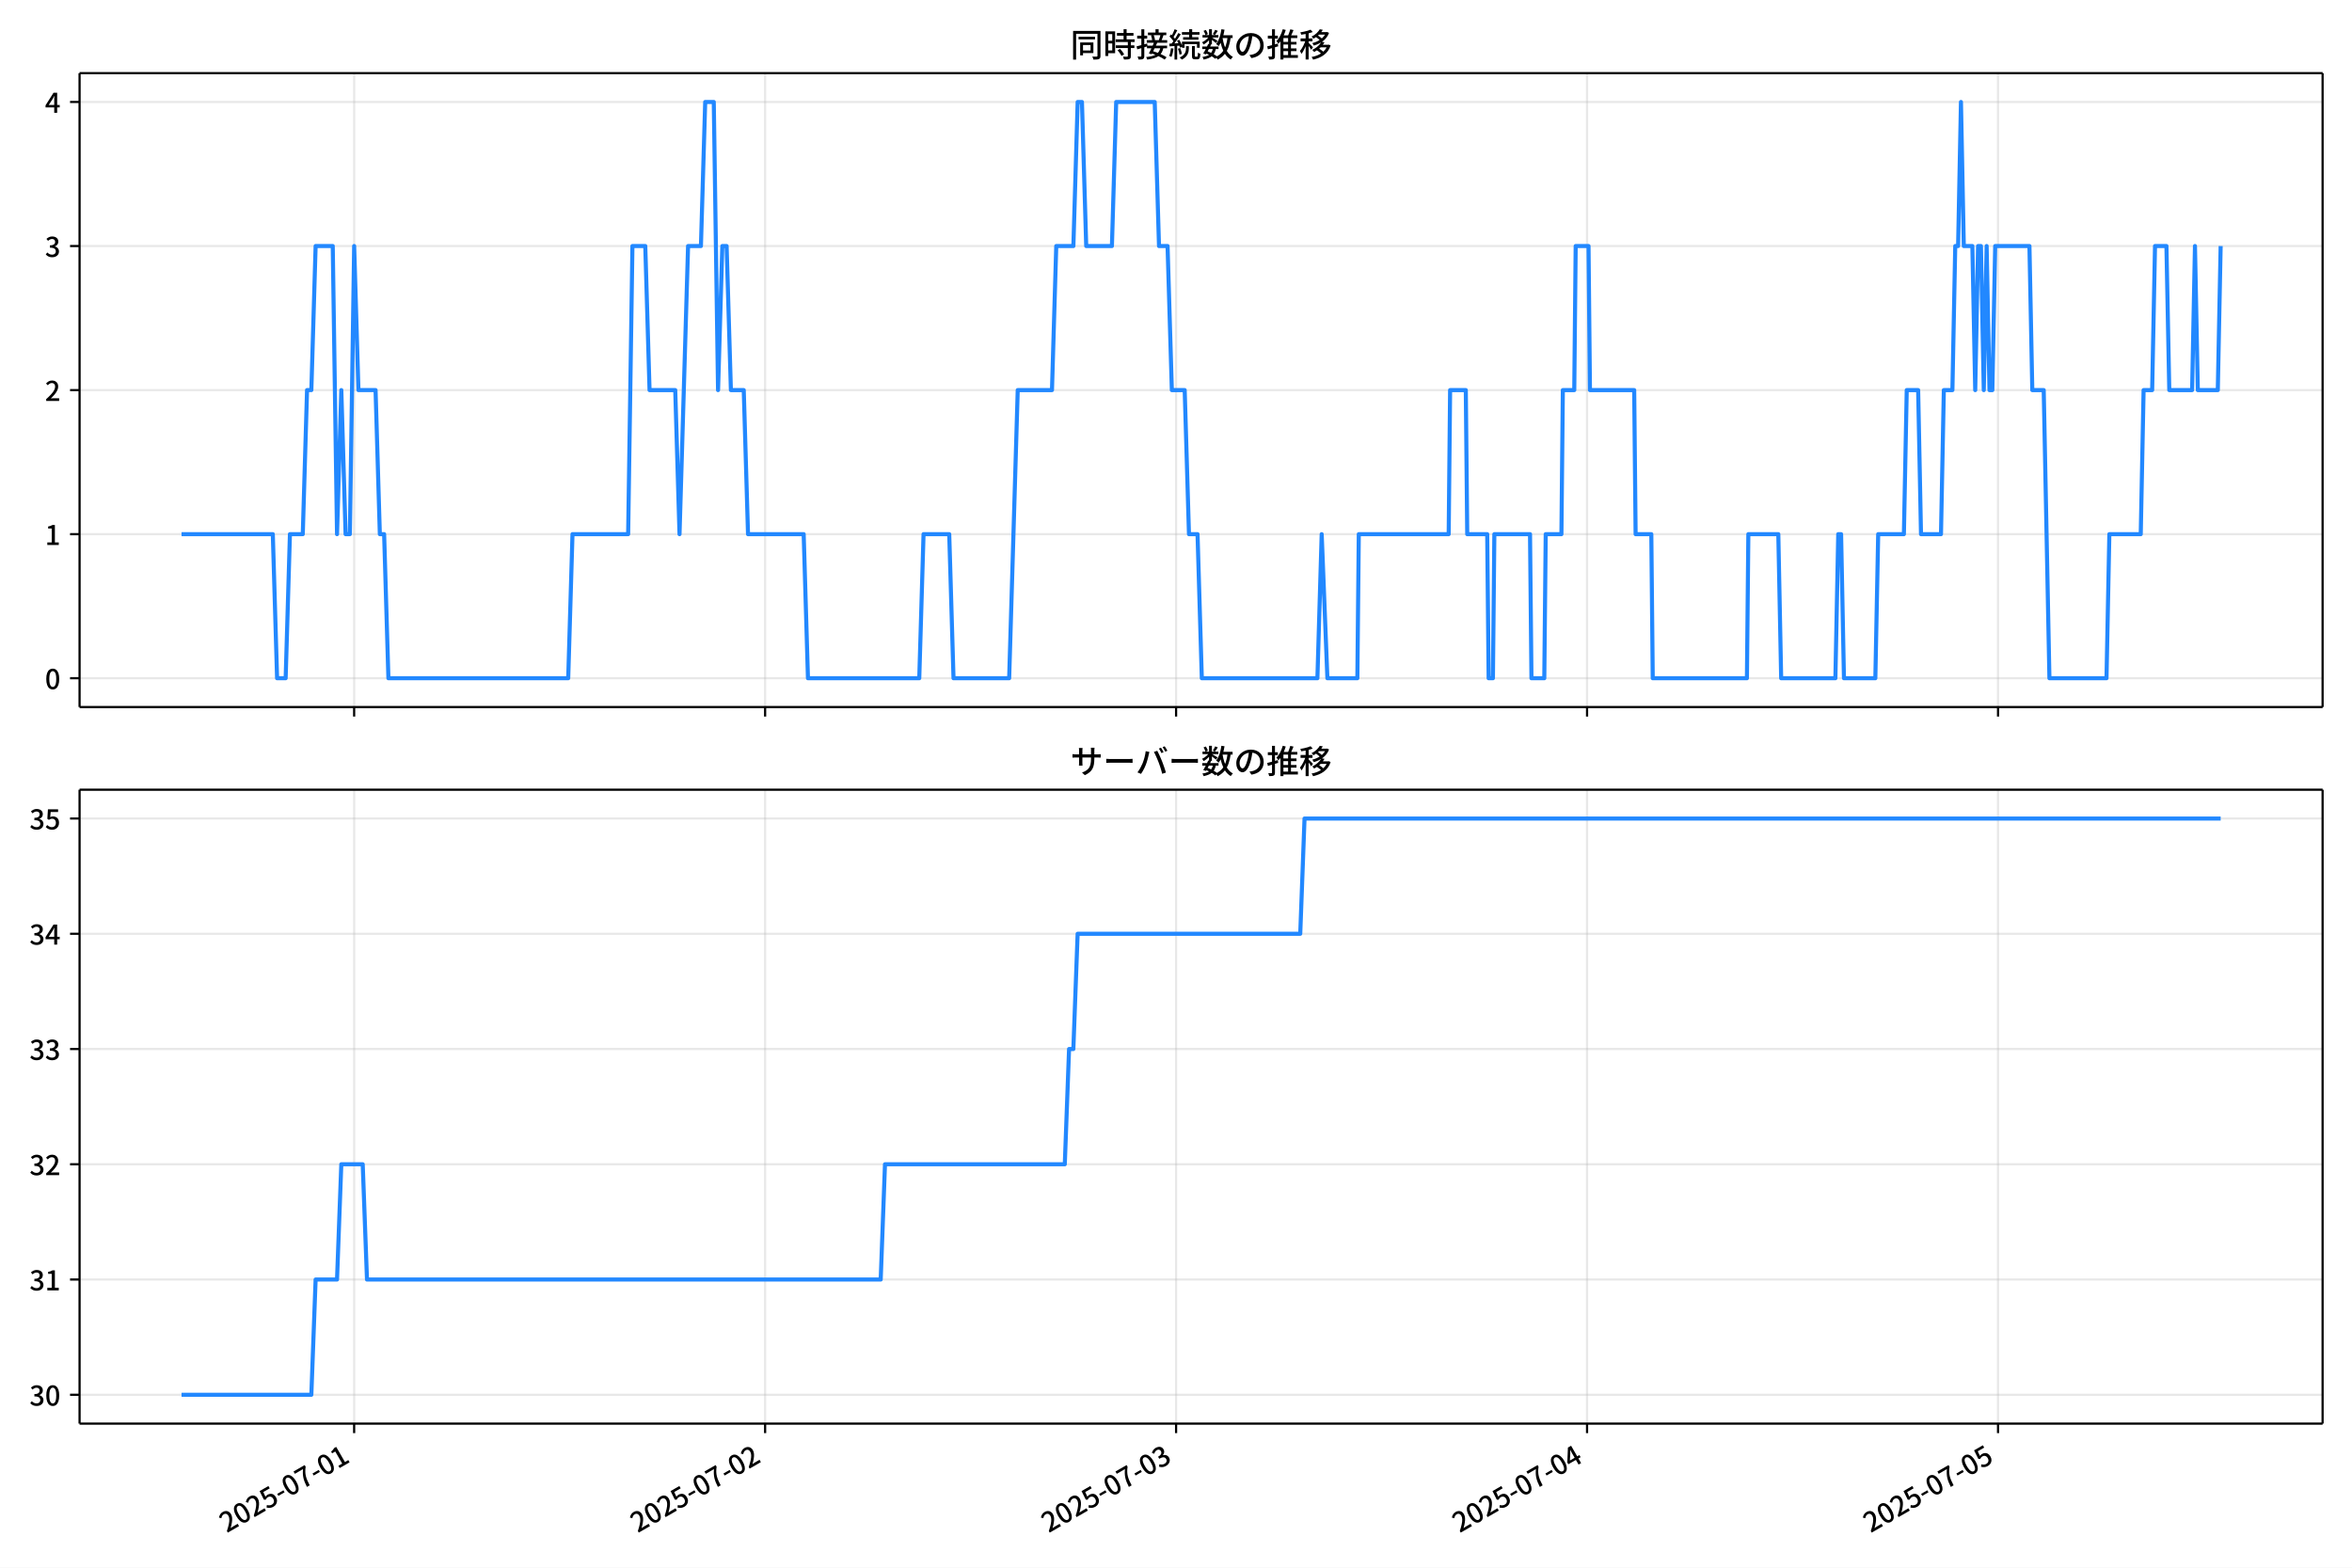
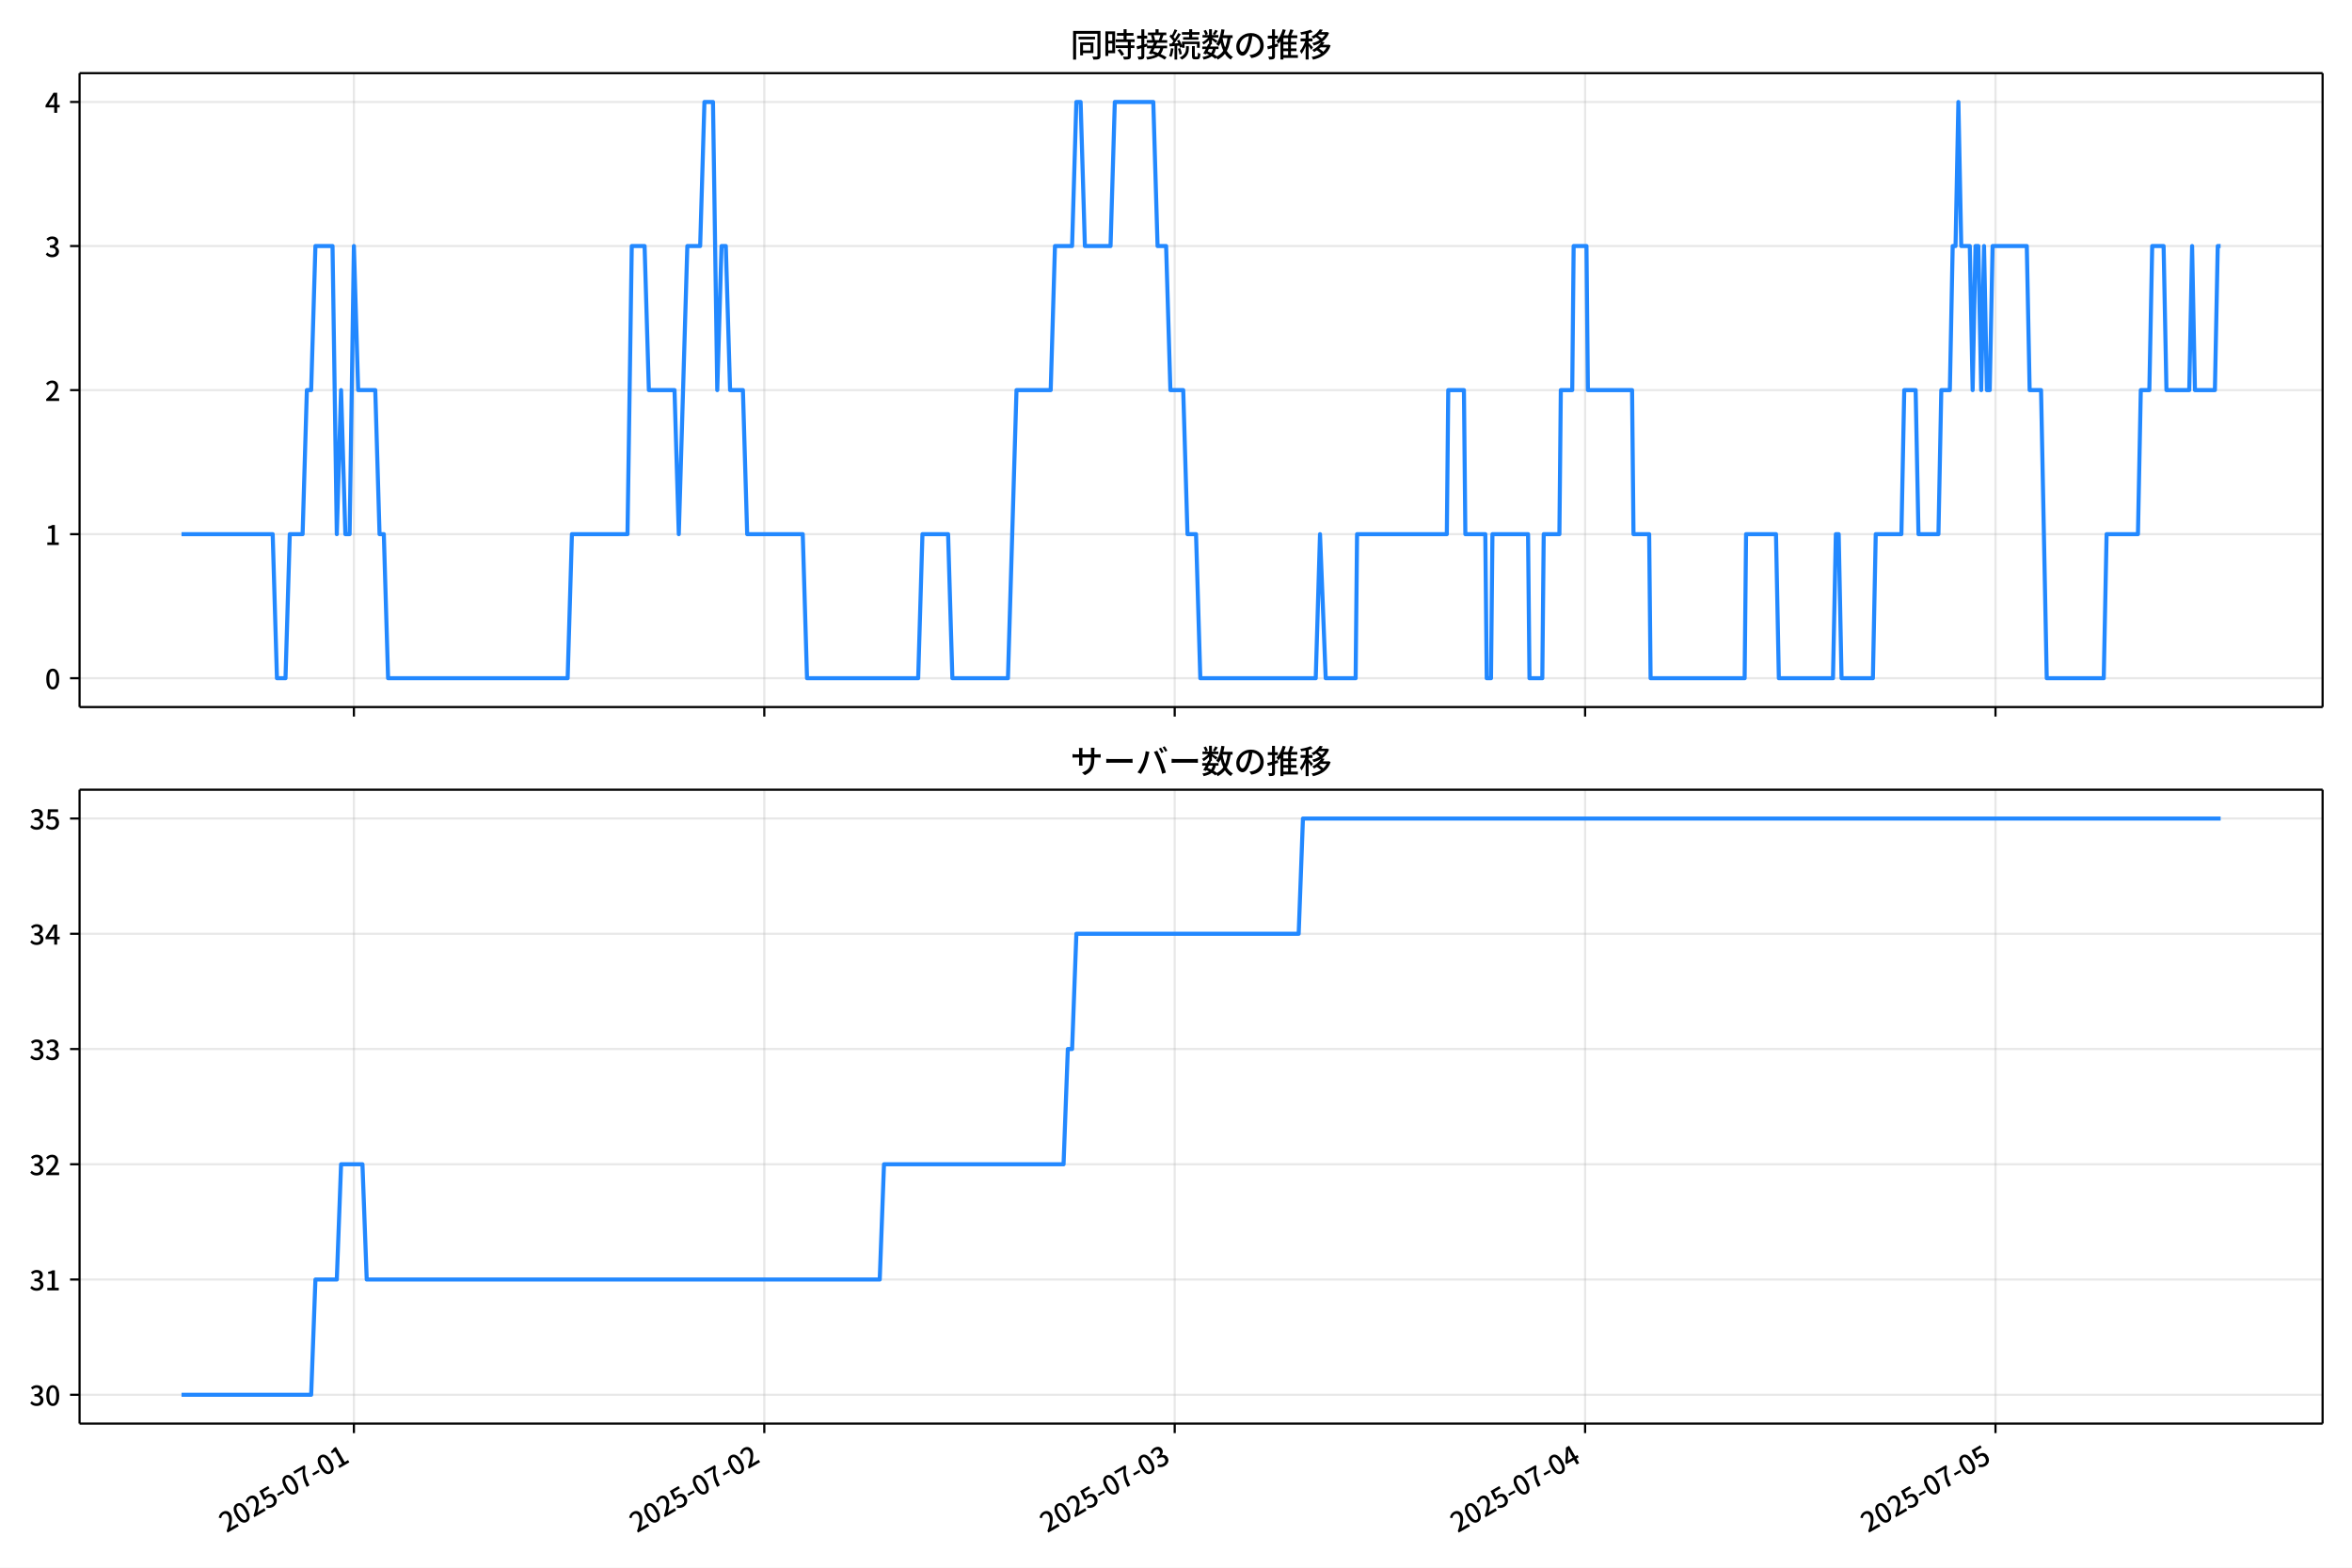
<svg xmlns="http://www.w3.org/2000/svg" xmlns:xlink="http://www.w3.org/1999/xlink" version="1.1" viewBox="0 0 864 576">
  <defs>
    <style type="text/css">*{stroke-linejoin: round; stroke-linecap: butt}</style>
  </defs>
  <g id="x">
    <g id="y">
      <path d="m0 576h864v-576h-864z" fill="#fff" />
    </g>
    <g id="z">
      <g id="aa">
        <path d="m29.23 259.78h823.97v-232.9h-823.97z" fill="#fff" />
      </g>
      <g id="ab">
        <g id="ac">
          <g id="ad">
-             <path d="m130.1 259.78v-232.9" clip-path="url(#d)" fill="none" stroke="#b0b0b0" stroke-linecap="square" stroke-opacity=".3" stroke-width=".8" />
+             <path d="m130.01 259.78v-232.9" clip-path="url(#d)" fill="none" stroke="#b0b0b0" stroke-linecap="square" stroke-opacity=".3" stroke-width=".8" />
          </g>
          <g id="ae">
            <defs>
              <path id="f" d="m0 0v3.5" stroke="#000" stroke-width=".8" />
            </defs>
-             <use x="130.095" y="259.778" stroke="#000000" stroke-width=".8" xlink:href="#f" />
+             <use x="130.007" y="259.778" stroke="#000000" stroke-width=".8" xlink:href="#f" />
          </g>
        </g>
        <g id="af">
          <g id="ag">
-             <path d="m281.06 259.78v-232.9" clip-path="url(#d)" fill="none" stroke="#b0b0b0" stroke-linecap="square" stroke-opacity=".3" stroke-width=".8" />
+             <path d="m280.76 259.78v-232.9" clip-path="url(#d)" fill="none" stroke="#b0b0b0" stroke-linecap="square" stroke-opacity=".3" stroke-width=".8" />
          </g>
          <g id="ah">
-             <use x="281.065" y="259.778" stroke="#000000" stroke-width=".8" xlink:href="#f" />
+             <use x="280.765" y="259.778" stroke="#000000" stroke-width=".8" xlink:href="#f" />
          </g>
        </g>
        <g id="ai">
          <g id="aj">
-             <path d="m432.03 259.78v-232.9" clip-path="url(#d)" fill="none" stroke="#b0b0b0" stroke-linecap="square" stroke-opacity=".3" stroke-width=".8" />
+             <path d="m431.52 259.78v-232.9" clip-path="url(#d)" fill="none" stroke="#b0b0b0" stroke-linecap="square" stroke-opacity=".3" stroke-width=".8" />
          </g>
          <g id="ak">
-             <use x="432.034" y="259.778" stroke="#000000" stroke-width=".8" xlink:href="#f" />
+             <use x="431.523" y="259.778" stroke="#000000" stroke-width=".8" xlink:href="#f" />
          </g>
        </g>
        <g id="al">
          <g id="am">
-             <path d="m583 259.78v-232.9" clip-path="url(#d)" fill="none" stroke="#b0b0b0" stroke-linecap="square" stroke-opacity=".3" stroke-width=".8" />
+             <path d="m582.28 259.78v-232.9" clip-path="url(#d)" fill="none" stroke="#b0b0b0" stroke-linecap="square" stroke-opacity=".3" stroke-width=".8" />
          </g>
          <g id="an">
-             <use x="583.003" y="259.778" stroke="#000000" stroke-width=".8" xlink:href="#f" />
+             <use x="582.281" y="259.778" stroke="#000000" stroke-width=".8" xlink:href="#f" />
          </g>
        </g>
        <g id="ao">
          <g id="ap">
-             <path d="m733.97 259.78v-232.9" clip-path="url(#d)" fill="none" stroke="#b0b0b0" stroke-linecap="square" stroke-opacity=".3" stroke-width=".8" />
+             <path d="m733.04 259.78v-232.9" clip-path="url(#d)" fill="none" stroke="#b0b0b0" stroke-linecap="square" stroke-opacity=".3" stroke-width=".8" />
          </g>
          <g id="aq">
-             <use x="733.972" y="259.778" stroke="#000000" stroke-width=".8" xlink:href="#f" />
+             <use x="733.039" y="259.778" stroke="#000000" stroke-width=".8" xlink:href="#f" />
          </g>
        </g>
      </g>
      <g id="ar">
        <g id="as">
          <g id="at">
            <path d="m29.23 249.19h823.97" clip-path="url(#d)" fill="none" stroke="#b0b0b0" stroke-linecap="square" stroke-opacity=".3" stroke-width=".8" />
          </g>
          <g id="au">
            <defs>
              <path id="e" d="m0 0h-3.5" stroke="#000" stroke-width=".8" />
            </defs>
            <use x="29.23" y="249.191" stroke="#000000" stroke-width=".8" xlink:href="#e" />
          </g>
          <g id="av">
            <g transform="translate(16.53 253.18) scale(.1 -.1)">
              <defs>
                <path id="a" transform="scale(.015625)" d="m1830-90q-460 0-806 275-346 276-535 823-188 547-188 1366 0 820 188 1357 189 538 535 803 346 266 806 266 461 0 800-269 340-269 528-803 189-534 189-1354 0-819-189-1366-188-547-528-823-339-275-800-275zm0 589q237 0 422 185 186 186 288 599 103 413 103 1091 0 679-103 1082-102 403-288 582-185 180-422 180-236 0-422-180-186-179-292-582-105-403-105-1082 0-678 105-1091 106-413 292-599 186-185 422-185z" />
              </defs>
              <use xlink:href="#a" />
            </g>
          </g>
        </g>
        <g id="aw">
          <g id="ax">
            <path d="m29.23 196.26h823.97" clip-path="url(#d)" fill="none" stroke="#b0b0b0" stroke-linecap="square" stroke-opacity=".3" stroke-width=".8" />
          </g>
          <g id="ay">
            <use x="29.23" y="196.26" stroke="#000000" stroke-width=".8" xlink:href="#e" />
          </g>
          <g id="az">
            <g transform="translate(16.53 200.25) scale(.1 -.1)">
              <defs>
                <path id="l" transform="scale(.015625)" d="m544 0v608h1037v3277h-845v467q333 58 579 147 247 90 451 218h557v-4109h915v-608h-2694z" />
              </defs>
              <use xlink:href="#l" />
            </g>
          </g>
        </g>
        <g id="ba">
          <g id="bb">
            <path d="m29.23 143.33h823.97" clip-path="url(#d)" fill="none" stroke="#b0b0b0" stroke-linecap="square" stroke-opacity=".3" stroke-width=".8" />
          </g>
          <g id="bc">
            <use x="29.23" y="143.329" stroke="#000000" stroke-width=".8" xlink:href="#e" />
          </g>
          <g id="bd">
            <g transform="translate(16.53 147.31) scale(.1 -.1)">
              <defs>
                <path id="b" transform="scale(.015625)" d="m282 0v429q697 621 1164 1136 468 515 701 956 234 442 234 826 0 256-87 451-86 196-262 301-176 106-445 106-275 0-506-151-230-150-422-368l-416 410q301 333 637 518 336 186 803 186 429 0 749-176t496-493 176-745q0-455-224-919t-615-935q-390-470-889-950 186 20 394 36t374 16h1184v-634h-3046z" />
              </defs>
              <use xlink:href="#b" />
            </g>
          </g>
        </g>
        <g id="be">
          <g id="bf">
            <path d="m29.23 90.398h823.97" clip-path="url(#d)" fill="none" stroke="#b0b0b0" stroke-linecap="square" stroke-opacity=".3" stroke-width=".8" />
          </g>
          <g id="bg">
            <use x="29.23" y="90.398" stroke="#000000" stroke-width=".8" xlink:href="#e" />
          </g>
          <g id="bh">
            <g transform="translate(16.53 94.383) scale(.1 -.1)">
              <defs>
                <path id="h" transform="scale(.015625)" d="m1715-90q-371 0-656 90t-503 240q-217 150-377 323l359 474q211-205 479-359 269-153 634-153 269 0 467 92 199 93 311 266t112 423q0 256-125 451t-429 300q-304 106-835 106v551q467 0 732 105 266 106 384 291 119 186 119 423 0 307-192 489-192 183-531 183-269 0-503-119-233-118-438-316l-384 460q282 256 614 413 333 157 737 157 422 0 748-144 327-144 512-413 186-269 186-659 0-403-221-685-221-281-592-422v-26q269-70 490-227t349-400 128-557q0-422-215-726-214-304-573-468-358-163-787-163z" />
              </defs>
              <use xlink:href="#h" />
            </g>
          </g>
        </g>
        <g id="bi">
          <g id="bj">
            <path d="m29.23 37.466h823.97" clip-path="url(#d)" fill="none" stroke="#b0b0b0" stroke-linecap="square" stroke-opacity=".3" stroke-width=".8" />
          </g>
          <g id="bk">
            <use x="29.23" y="37.466" stroke="#000000" stroke-width=".8" xlink:href="#e" />
          </g>
          <g id="bl">
            <g transform="translate(16.53 41.451) scale(.1 -.1)">
              <defs>
                <path id="k" transform="scale(.015625)" d="m2170 0v3072q0 192 12 457 13 266 20 458h-26q-90-179-183-365-92-185-195-364l-921-1415h2579v-576h-3328v493l1875 2957h858v-4717h-691z" />
              </defs>
              <use xlink:href="#k" />
            </g>
          </g>
        </g>
      </g>
      <g id="bm">
-         <path d="m66.683 196.26h33.533l1.573 52.931h3.145l1.573-52.931h4.718l1.573-52.931h1.573l1.573-52.931h6.29l1.573 105.86 1.573-52.931 1.573 52.931h1.573l1.573-105.86 1.573 52.931h6.29l1.573 52.931h1.573l1.573 52.931h66.049l1.573-52.931h20.444l1.573-105.86h4.718l1.573 52.931h9.436l1.573 52.931 3.145-105.86h4.718l1.573-52.931h3.145l1.573 105.86 1.573-52.931h1.573l1.573 52.931h4.718l1.573 52.931h20.444l1.573 52.931h40.887l1.573-52.931h9.436l1.573 52.931h20.444l3.145-105.86h12.581l1.573-52.931h6.29l1.573-52.931h1.573l1.573 52.931h9.436l1.573-52.931h14.153l1.573 52.931h3.145l1.573 52.931h4.718l1.573 52.931h3.145l1.573 52.931h42.46l1.573-52.931 2.097 52.931h11.008l.524-52.931h33.024l.524-52.931h5.766l.524 52.931h7.339l.524 52.931h1.573l.524-52.931h13.105l.524 52.931h4.718l.524-52.931h5.766l.524-52.931h4.194l.524-52.931h4.718l.524 52.931h16.25l.524 52.931h5.766l.524 52.931h34.597l.524-52.931h11.008l1.048 52.931h19.92l1.048-52.931h1.048l1.048 52.931h11.532l1.048-52.931h9.436l1.048-52.931h4.194l1.048 52.931h7.339l1.048-52.931h3.145l1.048-52.931h1.048l1.048-52.931 1.048 52.931h3.145l1.048 52.931 1.048-52.931h1.048l1.048 52.931 1.048-52.931 1.048 52.931h1.048l1.048-52.931h12.581l1.048 52.931h4.194l2.097 105.86h20.968l1.048-52.931h11.532l1.048-52.931h3.145l1.048-52.931h4.194l1.048 52.931h8.387l1.048-52.931 1.048 52.931h7.339l1.048-52.931v0" clip-path="url(#d)" fill="none" stroke="#28f" stroke-linecap="square" stroke-width="1.5" />
+         <path d="m66.683 196.26h33.486l1.57 52.931h3.141l1.57-52.931h4.711l1.57-52.931h1.57l1.57-52.931h6.282l1.57 105.86 1.57-52.931 1.57 52.931h1.57l1.57-105.86 1.57 52.931h6.282l1.57 52.931h1.57l1.57 52.931h65.957l1.57-52.931h20.415l1.57-105.86h4.711l1.57 52.931h9.422l1.57 52.931 3.141-105.86h4.711l1.57-52.931h3.141l1.57 105.86 1.57-52.931h1.57l1.57 52.931h4.711l1.57 52.931h20.415l1.57 52.931h40.83l1.57-52.931h9.422l1.57 52.931h20.415l3.141-105.86h12.563l1.57-52.931h6.282l1.57-52.931h1.57l1.57 52.931h9.422l1.57-52.931h14.134l1.57 52.931h3.141l1.57 52.931h4.711l1.57 52.931h3.141l1.57 52.931h42.401l1.57-52.931 2.094 52.931h10.993l.523-52.931h32.978l.523-52.931h5.758l.523 52.931h7.329l.523 52.931h1.57l.523-52.931h13.087l.523 52.931h4.711l.523-52.931h5.758l.523-52.931h4.188l.523-52.931h4.711l.523 52.931h16.227l.523 52.931h5.758l.523 52.931h34.549l.523-52.931h10.993l1.047 52.931h19.892l1.047-52.931h1.047l1.047 52.931h11.516l1.047-52.931h9.422l1.047-52.931h4.188l1.047 52.931h7.329l1.047-52.931h3.141l1.047-52.931h1.047l1.047-52.931 1.047 52.931h3.141l1.047 52.931 1.047-52.931h1.047l1.047 52.931 1.047-52.931 1.047 52.931h1.047l1.047-52.931h12.563l1.047 52.931h4.188l2.094 105.86h20.939l1.047-52.931h11.516l1.047-52.931h3.141l1.047-52.931h4.188l1.047 52.931h8.375l1.047-52.931 1.047 52.931h7.329l1.047-52.931h1.047v0" clip-path="url(#d)" fill="none" stroke="#28f" stroke-linecap="square" stroke-width="1.5" />
      </g>
      <g id="bn">
        <path d="m29.23 259.78v-232.9" fill="none" stroke="#000" stroke-linecap="square" stroke-width=".8" />
      </g>
      <g id="bo">
        <path d="m853.2 259.78v-232.9" fill="none" stroke="#000" stroke-linecap="square" stroke-width=".8" />
      </g>
      <g id="bp">
        <path d="m29.23 259.78h823.97" fill="none" stroke="#000" stroke-linecap="square" stroke-width=".8" />
      </g>
      <g id="bq">
        <path d="m29.23 26.88h823.97" fill="none" stroke="#000" stroke-linecap="square" stroke-width=".8" />
      </g>
      <g id="br">
        <g transform="translate(393.22 20.88) scale(.12 -.12)">
          <defs>
            <path id="u" transform="scale(.015625)" d="m1587 3936h3232v-518h-3232v518zm320-1114h557v-2534h-557v2534zm301 0h2291v-2086h-2291v512h1734v1069h-1734v505zm-1683 2260h5113v-570h-4524v-5056h-589v5626zm4768 0h595v-4896q0-250-67-397t-227-218q-160-77-426-96t-675-19q-13 83-45 192t-77 218q-45 108-89 185 281-13 527-13 247 0 330 0 83 7 118 42 36 35 36 112v4890z" />
            <path id="s" transform="scale(.015625)" d="m2714 4672h3238v-525h-3238v525zm-244-1235h3712v-538h-3712v538zm20-1184h3635v-531h-3635v531zm1523 3155h595v-2310h-595v2310zm832-2451h589v-2823q0-230-61-364-61-135-227-199-167-70-423-86t-633-16q-20 121-78 285-57 163-121 284 275-6 509-9t310-3q77 6 106 28 29 23 29 93v2810zm-2023-1677 487 282q153-160 313-352t294-381q135-189 206-343l-519-313q-64 153-189 348-124 196-278 394-154 199-314 365zm-2086 3718h1619v-4281h-1619v544h1056v3187h-1056v550zm32-1843h1293v-537h-1293v537zm-320 1843h563v-4832h-563v4832z" />
            <path id="t" transform="scale(.015625)" d="m3866 5408h614v-870h-614v870zm-1479-653h3597v-518h-3597v518zm-230-1485h4e3v-518h-4e3v518zm825 922 519 102q64-160 121-342 58-182 96-352 39-170 45-304l-544-128q-6 134-42 313-35 180-83 365-48 186-112 346zm1856 109 589-71q-96-275-202-557-105-281-195-486l-518 77q58 147 122 329 64 183 118 372t86 336zm-2643-2106h3943v-518h-3943v518zm1408 685 602-115q-167-371-362-784t-390-797-362-685l-525 179q160 288 346 666t368 784 323 752zm-659-2157 358 403q352-102 733-240 381-137 752-304 371-166 697-336 327-169 558-329l-384-461q-218 160-532 336-313 176-685 345-371 170-755 323-384 154-742 263zm1894 1114 583-71q-122-550-353-944-230-393-604-662t-922-435q-547-167-1296-269-25 128-93 269-67 141-137 230 678 64 1168 192t819 349q330 221 531 550 202 330 304 791zm-4684 217q396 90 953 240 557 151 1120 311l77-544q-525-154-1053-311-528-156-963-284l-134 588zm121 2093h1965v-563h-1965v563zm819 1248h576v-5229q0-236-51-374t-192-208q-141-77-355-99-214-23-541-16-13 115-64 288t-109 294q205-6 381-6t234 0q64 0 92 28 29 29 29 93v5229z" />
            <path id="r" transform="scale(.015625)" d="m4058 5408h595v-1798h-595v1798zm-1415-563h3443v-499h-3443v499zm231-992h3008v-499h-3008v499zm-224-877h3475v-1203h-531v729h-2432v-729h-512v1203zm1964-877h551v-1881q0-122 22-157 23-35 106-35 25 0 92 0 68 0 135 0t99 0q51 0 83 54t45 224 19 515q90-70 234-131t259-93q-19-429-83-662-64-234-183-326-118-93-316-93-39 0-103 0t-134 0-138 0q-67 0-99 0-237 0-365 64t-176 218q-48 153-48 422v1881zm-1164-6h550v-455q0-243-48-528-48-284-186-579-137-294-409-572-272-279-727-503-70 90-192 208-121 118-230 195 416 205 665 438 250 234 371 474 122 240 164 467 42 228 42 413v442zm-2240 3309 524-192q-121-244-259-503-137-259-275-496t-259-416l-410 173q122 186 246 438 125 253 240 515 116 263 193 481zm716-743 500-230q-224-359-496-756-272-396-548-764-275-368-518-650l-358 205q179 211 377 483 199 272 387 569 189 298 358 592 170 295 298 551zm-1721-665 307 403q166-154 339-340 173-185 320-364t224-327l-326-460q-77 160-218 348-141 189-314 384-172 196-332 356zm1485-832 435 179q128-211 249-458 122-246 215-474 93-227 137-412l-473-211q-32 185-119 422-86 237-201 486-115 250-243 468zm-1530-583q422 26 998 54 576 29 1184 68l7-499q-570-45-1127-84-556-38-992-70l-70 531zm1702-992 436 135q121-276 214-596t118-556l-454-148q-26 237-112 563-86 327-202 602zm-1363 109 499-83q-57-455-163-897-105-441-253-748-51 32-134 73-83 42-170 83-86 42-144 62 148 294 234 697t131 813zm691 627h525v-2861h-525v2861z" />
            <path id="n" transform="scale(.015625)" d="m224 2022h3187v-499h-3187v499zm51 2247h3111v-487h-3111v487zm1127-1735 563-121q-154-320-333-672t-352-679q-173-326-326-582l-532 173q148 243 324 566t345 669q170 346 311 646zm934-832 563-64q-89-480-262-838t-461-614-701-432-976-298q-25 128-99 269t-157 237q659 102 1085 303 426 202 666 554t342 883zm422 3597 519-211q-147-218-298-436-150-217-278-377l-403 186q121 173 252 413 132 240 208 425zm-1203 109h563v-2957h-563v2957zm-1075-320 448 186q134-192 246-420 112-227 157-393l-467-211q-38 172-147 406t-237 432zm1094-1050 397-236q-160-263-400-529-240-265-519-489-278-224-553-378-51 103-141 237-89 135-179 218 269 109 534 294 266 186 493 416 228 231 368 467zm487-204q83-45 246-145 163-99 352-211t346-211 221-150l-327-423q-83 77-230 198-147 122-317 253-170 132-327 250-156 119-259 189l295 250zm1798 396h2311v-556h-2311v556zm115 1178 615-90q-103-640-263-1235t-384-1101q-224-505-512-889-44 57-134 134t-186 157-166 125q275 339 473 796 199 458 340 995 141 538 217 1108zm1223-1510 614-58q-147-1101-445-1940-297-838-813-1443-515-604-1321-1014-26 71-90 177-64 105-134 208-70 102-128 159 742 346 1212 880 471 535 730 1290 260 755 375 1741zm-1005-135q134-851 387-1597 253-745 659-1305 407-560 1002-874-70-57-154-150-83-93-154-189-70-96-121-179-633 371-1056 988-422 618-688 1434-265 816-425 1783l550 89zm-3309-3065 327 416q377-148 754-330 378-182 701-378 324-195 548-368l-416-435q-211 179-519 378-307 198-666 383-358 186-729 334z" />
            <path id="q" transform="scale(.015625)" d="m3686 4378q-64-493-163-1041-99-547-265-1084-192-653-432-1104t-522-688-595-237q-320 0-596 221-275 221-448 621-172 400-172 931 0 537 220 1017 221 480 611 851 391 372 909 583 519 211 1121 211 576 0 1040-186 464-185 793-515 330-329 502-771 173-441 173-941 0-672-278-1194-278-521-816-851-538-329-1318-444l-378 601q166 20 307 42t263 48q307 70 585 217 279 148 496 375 218 227 342 534 125 308 125 692t-122 713q-121 330-358 573-236 243-582 380-346 138-781 138-525 0-935-186-409-185-694-489-284-304-432-656-147-352-147-678 0-365 89-605 90-240 224-355 135-115 276-115t288 144 297 457q151 314 298 800 147 461 246 982 100 522 145 1021l684-12z" />
            <path id="o" transform="scale(.015625)" d="m2995 2925h2893v-519h-2893v519zm0-1280h2893v-519h-2893v519zm-64-1299h3232v-557h-3232v557zm1312 3577h563v-3763h-563v3763zm429 1466 634-141q-154-390-340-794-185-403-339-684l-512 140q103 199 208 458 106 259 195 528 90 269 154 493zm-1472 25 582-147q-153-518-371-1018-217-499-483-931t-573-758q-38 64-109 160-70 96-147 198-77 103-141 160 416 416 733 1034t509 1302zm128-1203h2720v-537h-2720v-4205h-582v4422l313 320h269zm-3174-2157q396 90 953 240 557 151 1120 311l77-544q-525-154-1053-311-528-156-963-284l-134 588zm121 2093h1965v-563h-1965v563zm819 1248h576v-5229q0-236-51-374t-192-208q-141-77-355-99-214-23-541-16-13 115-64 288t-109 294q205-6 381-6t234 0q64 0 92 28 29 29 29 93v5229z" />
            <path id="m" transform="scale(.015625)" d="m4051 5402 595-109q-281-493-729-941t-1107-806q-39 64-106 144t-141 153q-73 74-137 119 608 288 1011 678t614 762zm-77-557h1511v-493h-1863l352 493zm1293 0h109l109 25 384-179q-192-505-496-905t-695-701q-390-301-845-519-454-217-947-358-44 109-137 253t-176 227q448 109 867 294 419 186 777 445 359 259 631 592t419 730v96zm-1990-954 377 307q167-96 336-218 170-121 320-249 151-128 247-237l-397-332q-90 108-237 236t-317 259q-169 132-329 234zm1107-934 595-109q-307-538-803-1031-496-492-1232-876-38 64-102 144t-138 156q-74 77-138 116 455 217 807 483t604 554q253 288 407 563zm-90-589h1460v-506h-1818l358 506zm1268 0h121l109 26 384-167q-192-614-531-1075t-787-794q-448-332-983-553-534-221-1129-355-45 115-132 269-86 153-176 249 551 96 1043 285 493 189 903 473 410 285 714 669t464 883v90zm-2132-1056 410 339q186-102 384-237 198-134 371-275t282-269l-435-371q-103 128-270 272-166 144-361 288t-381 253zm-2150 3533h589v-5376h-589v5376zm-992-1242h2336v-569h-2336v569zm1024-224 365-160q-96-339-231-707-134-368-291-727-157-358-336-672-179-313-365-537-44 128-134 291t-160 272q173 192 339 457 167 266 323 570 157 304 282 618t208 595zm941 1946 416-467q-314-122-695-221-380-99-784-173-403-74-780-131-20 102-71 236-51 135-102 231 358 58 732 138 375 80 711 179t573 208zm-397-2579q58-45 179-170 122-125 266-266 144-140 259-265t160-183l-352-473q-58 102-157 255-99 154-218 317-118 164-227 311-108 147-185 237l275 237z" />
          </defs>
          <use xlink:href="#u" />
          <use transform="translate(100)" xlink:href="#s" />
          <use transform="translate(200)" xlink:href="#t" />
          <use transform="translate(300)" xlink:href="#r" />
          <use transform="translate(400)" xlink:href="#n" />
          <use transform="translate(500)" xlink:href="#q" />
          <use transform="translate(600)" xlink:href="#o" />
          <use transform="translate(700)" xlink:href="#m" />
        </g>
      </g>
    </g>
    <g id="bs">
      <g id="bt">
        <path d="m29.23 523.06h823.97v-232.9h-823.97z" fill="#fff" />
      </g>
      <g id="bu">
        <g id="bv">
          <g id="bw">
-             <path d="m130.1 523.06v-232.9" clip-path="url(#c)" fill="none" stroke="#b0b0b0" stroke-linecap="square" stroke-opacity=".3" stroke-width=".8" />
+             <path d="m130.01 523.06v-232.9" clip-path="url(#c)" fill="none" stroke="#b0b0b0" stroke-linecap="square" stroke-opacity=".3" stroke-width=".8" />
          </g>
          <g id="bx">
-             <use x="130.095" y="523.055" stroke="#000000" stroke-width=".8" xlink:href="#f" />
+             <use x="130.007" y="523.055" stroke="#000000" stroke-width=".8" xlink:href="#f" />
          </g>
          <g id="by">
-             <g transform="translate(83.306 563.33) rotate(-30) scale(.1 -.1)">
+             <g transform="translate(83.217 563.33) rotate(-30) scale(.1 -.1)">
              <defs>
                <path id="i" transform="scale(.015625)" d="m1715-90q-365 0-653 90t-506 237q-217 147-383 307l352 480q134-134 294-246t361-183q202-70 452-70 262 0 473 118 212 119 333 346 122 227 122 541 0 460-247 716-246 256-649 256-224 0-384-64t-365-198l-365 237 141 2240h2387v-627h-1747l-109-1204q154 77 307 118 154 42 340 42 397 0 723-160t518-490q192-329 192-847 0-519-224-887t-586-560q-361-192-777-192z" />
                <path id="g" transform="scale(.015625)" d="m301 1536v544h1689v-544h-1689z" />
                <path id="j" transform="scale(.015625)" d="m1235 0q32 646 109 1187t224 1024 384 941 576 938h-2208v627h3027v-455q-409-512-665-989-256-476-397-969t-205-1053-90-1251h-755z" />
              </defs>
              <use xlink:href="#b" />
              <use transform="translate(57)" xlink:href="#a" />
              <use transform="translate(114)" xlink:href="#b" />
              <use transform="translate(171)" xlink:href="#i" />
              <use transform="translate(228)" xlink:href="#g" />
              <use transform="translate(263.7)" xlink:href="#a" />
              <use transform="translate(320.7)" xlink:href="#j" />
              <use transform="translate(377.7)" xlink:href="#g" />
              <use transform="translate(413.4)" xlink:href="#a" />
              <use transform="translate(470.4)" xlink:href="#l" />
            </g>
          </g>
        </g>
        <g id="bz">
          <g id="ca">
-             <path d="m281.06 523.06v-232.9" clip-path="url(#c)" fill="none" stroke="#b0b0b0" stroke-linecap="square" stroke-opacity=".3" stroke-width=".8" />
+             <path d="m280.76 523.06v-232.9" clip-path="url(#c)" fill="none" stroke="#b0b0b0" stroke-linecap="square" stroke-opacity=".3" stroke-width=".8" />
          </g>
          <g id="cb">
-             <use x="281.065" y="523.055" stroke="#000000" stroke-width=".8" xlink:href="#f" />
+             <use x="280.765" y="523.055" stroke="#000000" stroke-width=".8" xlink:href="#f" />
          </g>
          <g id="cc">
-             <g transform="translate(234.27 563.33) rotate(-30) scale(.1 -.1)">
+             <g transform="translate(233.98 563.33) rotate(-30) scale(.1 -.1)">
              <use xlink:href="#b" />
              <use transform="translate(57)" xlink:href="#a" />
              <use transform="translate(114)" xlink:href="#b" />
              <use transform="translate(171)" xlink:href="#i" />
              <use transform="translate(228)" xlink:href="#g" />
              <use transform="translate(263.7)" xlink:href="#a" />
              <use transform="translate(320.7)" xlink:href="#j" />
              <use transform="translate(377.7)" xlink:href="#g" />
              <use transform="translate(413.4)" xlink:href="#a" />
              <use transform="translate(470.4)" xlink:href="#b" />
            </g>
          </g>
        </g>
        <g id="cd">
          <g id="ce">
-             <path d="m432.03 523.06v-232.9" clip-path="url(#c)" fill="none" stroke="#b0b0b0" stroke-linecap="square" stroke-opacity=".3" stroke-width=".8" />
+             <path d="m431.52 523.06v-232.9" clip-path="url(#c)" fill="none" stroke="#b0b0b0" stroke-linecap="square" stroke-opacity=".3" stroke-width=".8" />
          </g>
          <g id="cf">
-             <use x="432.034" y="523.055" stroke="#000000" stroke-width=".8" xlink:href="#f" />
+             <use x="431.523" y="523.055" stroke="#000000" stroke-width=".8" xlink:href="#f" />
          </g>
          <g id="cg">
-             <g transform="translate(385.24 563.33) rotate(-30) scale(.1 -.1)">
+             <g transform="translate(384.73 563.33) rotate(-30) scale(.1 -.1)">
              <use xlink:href="#b" />
              <use transform="translate(57)" xlink:href="#a" />
              <use transform="translate(114)" xlink:href="#b" />
              <use transform="translate(171)" xlink:href="#i" />
              <use transform="translate(228)" xlink:href="#g" />
              <use transform="translate(263.7)" xlink:href="#a" />
              <use transform="translate(320.7)" xlink:href="#j" />
              <use transform="translate(377.7)" xlink:href="#g" />
              <use transform="translate(413.4)" xlink:href="#a" />
              <use transform="translate(470.4)" xlink:href="#h" />
            </g>
          </g>
        </g>
        <g id="ch">
          <g id="ci">
-             <path d="m583 523.06v-232.9" clip-path="url(#c)" fill="none" stroke="#b0b0b0" stroke-linecap="square" stroke-opacity=".3" stroke-width=".8" />
+             <path d="m582.28 523.06v-232.9" clip-path="url(#c)" fill="none" stroke="#b0b0b0" stroke-linecap="square" stroke-opacity=".3" stroke-width=".8" />
          </g>
          <g id="cj">
-             <use x="583.003" y="523.055" stroke="#000000" stroke-width=".8" xlink:href="#f" />
+             <use x="582.281" y="523.055" stroke="#000000" stroke-width=".8" xlink:href="#f" />
          </g>
          <g id="ck">
-             <g transform="translate(536.21 563.33) rotate(-30) scale(.1 -.1)">
+             <g transform="translate(535.49 563.33) rotate(-30) scale(.1 -.1)">
              <use xlink:href="#b" />
              <use transform="translate(57)" xlink:href="#a" />
              <use transform="translate(114)" xlink:href="#b" />
              <use transform="translate(171)" xlink:href="#i" />
              <use transform="translate(228)" xlink:href="#g" />
              <use transform="translate(263.7)" xlink:href="#a" />
              <use transform="translate(320.7)" xlink:href="#j" />
              <use transform="translate(377.7)" xlink:href="#g" />
              <use transform="translate(413.4)" xlink:href="#a" />
              <use transform="translate(470.4)" xlink:href="#k" />
            </g>
          </g>
        </g>
        <g id="cl">
          <g id="cm">
-             <path d="m733.97 523.06v-232.9" clip-path="url(#c)" fill="none" stroke="#b0b0b0" stroke-linecap="square" stroke-opacity=".3" stroke-width=".8" />
+             <path d="m733.04 523.06v-232.9" clip-path="url(#c)" fill="none" stroke="#b0b0b0" stroke-linecap="square" stroke-opacity=".3" stroke-width=".8" />
          </g>
          <g id="cn">
-             <use x="733.972" y="523.055" stroke="#000000" stroke-width=".8" xlink:href="#f" />
+             <use x="733.039" y="523.055" stroke="#000000" stroke-width=".8" xlink:href="#f" />
          </g>
          <g id="co">
-             <g transform="translate(687.18 563.33) rotate(-30) scale(.1 -.1)">
+             <g transform="translate(686.25 563.33) rotate(-30) scale(.1 -.1)">
              <use xlink:href="#b" />
              <use transform="translate(57)" xlink:href="#a" />
              <use transform="translate(114)" xlink:href="#b" />
              <use transform="translate(171)" xlink:href="#i" />
              <use transform="translate(228)" xlink:href="#g" />
              <use transform="translate(263.7)" xlink:href="#a" />
              <use transform="translate(320.7)" xlink:href="#j" />
              <use transform="translate(377.7)" xlink:href="#g" />
              <use transform="translate(413.4)" xlink:href="#a" />
              <use transform="translate(470.4)" xlink:href="#i" />
            </g>
          </g>
        </g>
      </g>
      <g id="cp">
        <g id="cq">
          <g id="cr">
            <path d="m29.23 512.47h823.97" clip-path="url(#c)" fill="none" stroke="#b0b0b0" stroke-linecap="square" stroke-opacity=".3" stroke-width=".8" />
          </g>
          <g id="cs">
            <use x="29.23" y="512.469" stroke="#000000" stroke-width=".8" xlink:href="#e" />
          </g>
          <g id="ct">
            <g transform="translate(10.83 516.45) scale(.1 -.1)">
              <use xlink:href="#h" />
              <use transform="translate(57)" xlink:href="#a" />
            </g>
          </g>
        </g>
        <g id="cu">
          <g id="cv">
            <path d="m29.23 470.12h823.97" clip-path="url(#c)" fill="none" stroke="#b0b0b0" stroke-linecap="square" stroke-opacity=".3" stroke-width=".8" />
          </g>
          <g id="cw">
            <use x="29.23" y="470.124" stroke="#000000" stroke-width=".8" xlink:href="#e" />
          </g>
          <g id="cx">
            <g transform="translate(10.83 474.11) scale(.1 -.1)">
              <use xlink:href="#h" />
              <use transform="translate(57)" xlink:href="#l" />
            </g>
          </g>
        </g>
        <g id="cy">
          <g id="cz">
            <path d="m29.23 427.78h823.97" clip-path="url(#c)" fill="none" stroke="#b0b0b0" stroke-linecap="square" stroke-opacity=".3" stroke-width=".8" />
          </g>
          <g id="da">
            <use x="29.23" y="427.779" stroke="#000000" stroke-width=".8" xlink:href="#e" />
          </g>
          <g id="db">
            <g transform="translate(10.83 431.76) scale(.1 -.1)">
              <use xlink:href="#h" />
              <use transform="translate(57)" xlink:href="#b" />
            </g>
          </g>
        </g>
        <g id="dc">
          <g id="dd">
            <path d="m29.23 385.43h823.97" clip-path="url(#c)" fill="none" stroke="#b0b0b0" stroke-linecap="square" stroke-opacity=".3" stroke-width=".8" />
          </g>
          <g id="de">
            <use x="29.23" y="385.434" stroke="#000000" stroke-width=".8" xlink:href="#e" />
          </g>
          <g id="df">
            <g transform="translate(10.83 389.42) scale(.1 -.1)">
              <use xlink:href="#h" />
              <use transform="translate(57)" xlink:href="#h" />
            </g>
          </g>
        </g>
        <g id="dg">
          <g id="dh">
            <path d="m29.23 343.09h823.97" clip-path="url(#c)" fill="none" stroke="#b0b0b0" stroke-linecap="square" stroke-opacity=".3" stroke-width=".8" />
          </g>
          <g id="di">
            <use x="29.23" y="343.089" stroke="#000000" stroke-width=".8" xlink:href="#e" />
          </g>
          <g id="dj">
            <g transform="translate(10.83 347.07) scale(.1 -.1)">
              <use xlink:href="#h" />
              <use transform="translate(57)" xlink:href="#k" />
            </g>
          </g>
        </g>
        <g id="dk">
          <g id="dl">
            <path d="m29.23 300.74h823.97" clip-path="url(#c)" fill="none" stroke="#b0b0b0" stroke-linecap="square" stroke-opacity=".3" stroke-width=".8" />
          </g>
          <g id="dm">
            <use x="29.23" y="300.744" stroke="#000000" stroke-width=".8" xlink:href="#e" />
          </g>
          <g id="dn">
            <g transform="translate(10.83 304.73) scale(.1 -.1)">
              <use xlink:href="#h" />
              <use transform="translate(57)" xlink:href="#i" />
            </g>
          </g>
        </g>
      </g>
      <g id="do">
-         <path d="m66.683 512.47h47.686l1.573-42.345h7.863l1.573-42.345h7.863l1.573 42.345h188.71l1.573-42.345h66.049l1.573-42.345h1.573l1.573-42.345h81.775l1.573-42.345h336.54v0" clip-path="url(#c)" fill="none" stroke="#28f" stroke-linecap="square" stroke-width="1.5" />
+         <path d="m66.683 512.47h47.62l1.57-42.345h7.852l1.57-42.345h7.852l1.57 42.345h188.45l1.57-42.345h65.957l1.57-42.345h1.57l1.57-42.345h81.661l1.57-42.345h337.11v0" clip-path="url(#c)" fill="none" stroke="#28f" stroke-linecap="square" stroke-width="1.5" />
      </g>
      <g id="dp">
        <path d="m29.23 523.06v-232.9" fill="none" stroke="#000" stroke-linecap="square" stroke-width=".8" />
      </g>
      <g id="dq">
        <path d="m853.2 523.06v-232.9" fill="none" stroke="#000" stroke-linecap="square" stroke-width=".8" />
      </g>
      <g id="dr">
        <path d="m29.23 523.06h823.97" fill="none" stroke="#000" stroke-linecap="square" stroke-width=".8" />
      </g>
      <g id="ds">
        <path d="m29.23 290.16h823.97" fill="none" stroke="#000" stroke-linecap="square" stroke-width=".8" />
      </g>
      <g id="dt">
        <g transform="translate(393.22 284.16) scale(.12 -.12)">
          <defs>
            <path id="w" transform="scale(.015625)" d="m4685 2893q0-621-84-1111-83-489-288-877-204-387-569-691t-928-560l-544 512q448 167 781 371 333 205 550 503 218 298 323 739 106 442 106 1075v1620q0 192-10 339-9 147-22 217h723q-6-70-22-217t-16-339v-1581zm-2304 2086q-7-64-23-199-16-134-16-313v-2317q0-128 6-256 7-128 13-224 7-96 13-140h-710q6 44 12 140 7 96 13 221 7 125 7 259v2317q0 122-10 256-9 135-28 256h723zm-1978-1197q45-12 144-22t237-20q138-9 285-9h4217q237 0 394 13t246 26v-679q-76 7-240 13-163 6-393 6h-4224q-147 0-282-3-134-3-234-10-99-6-150-12v697z" />
            <path id="p" transform="scale(.015625)" d="m621 2854q109-6 265-16 157-9 339-16 183-6 349-6 128 0 352 0t509 0 598 0q314 0 624 0 311 0 586 0t486 0q212 0 327 0 230 0 416 16t301 22v-793q-109 6-308 19-198 13-409 13-109 0-324 0-214 0-489 0t-586 0q-310 0-624 0-313 0-598 0t-509 0-352 0q-262 0-525-10-262-9-428-22v793z" />
            <path id="v" transform="scale(.015625)" d="m4941 5037q83-109 176-269t182-320q90-160 154-288l-416-179q-96 192-240 448t-272 435l416 173zm723 275q83-122 182-282 100-160 196-317 96-156 153-271l-416-186q-102 205-246 454-144 250-279 429l410 173zm-4339-3360q102 262 201 556 100 295 183 612t144 630q61 314 93 602l723-147q-19-83-45-183-26-99-48-195t-42-166q-32-154-86-394t-131-512-164-551q-86-278-182-514-115-301-269-618-153-317-326-618-173-300-346-550l-697 294q301 397 563 874t429 880zm3155 198q-96 250-215 531-118 282-243 567-124 285-246 534-122 250-224 429l659 218q96-179 221-429t253-535q128-284 249-566 122-281 218-525 90-230 195-518 106-288 211-592 106-304 195-589 90-285 154-515l-729-237q-84 352-199 736t-240 768-259 723z" />
          </defs>
          <use xlink:href="#w" />
          <use transform="translate(100)" xlink:href="#p" />
          <use transform="translate(200)" xlink:href="#v" />
          <use transform="translate(300)" xlink:href="#p" />
          <use transform="translate(400)" xlink:href="#n" />
          <use transform="translate(500)" xlink:href="#q" />
          <use transform="translate(600)" xlink:href="#o" />
          <use transform="translate(700)" xlink:href="#m" />
        </g>
      </g>
    </g>
  </g>
  <defs>
    <clipPath id="d">
      <rect x="29.23" y="26.88" width="823.97" height="232.9" />
    </clipPath>
    <clipPath id="c">
      <rect x="29.23" y="290.16" width="823.97" height="232.9" />
    </clipPath>
  </defs>
</svg>
